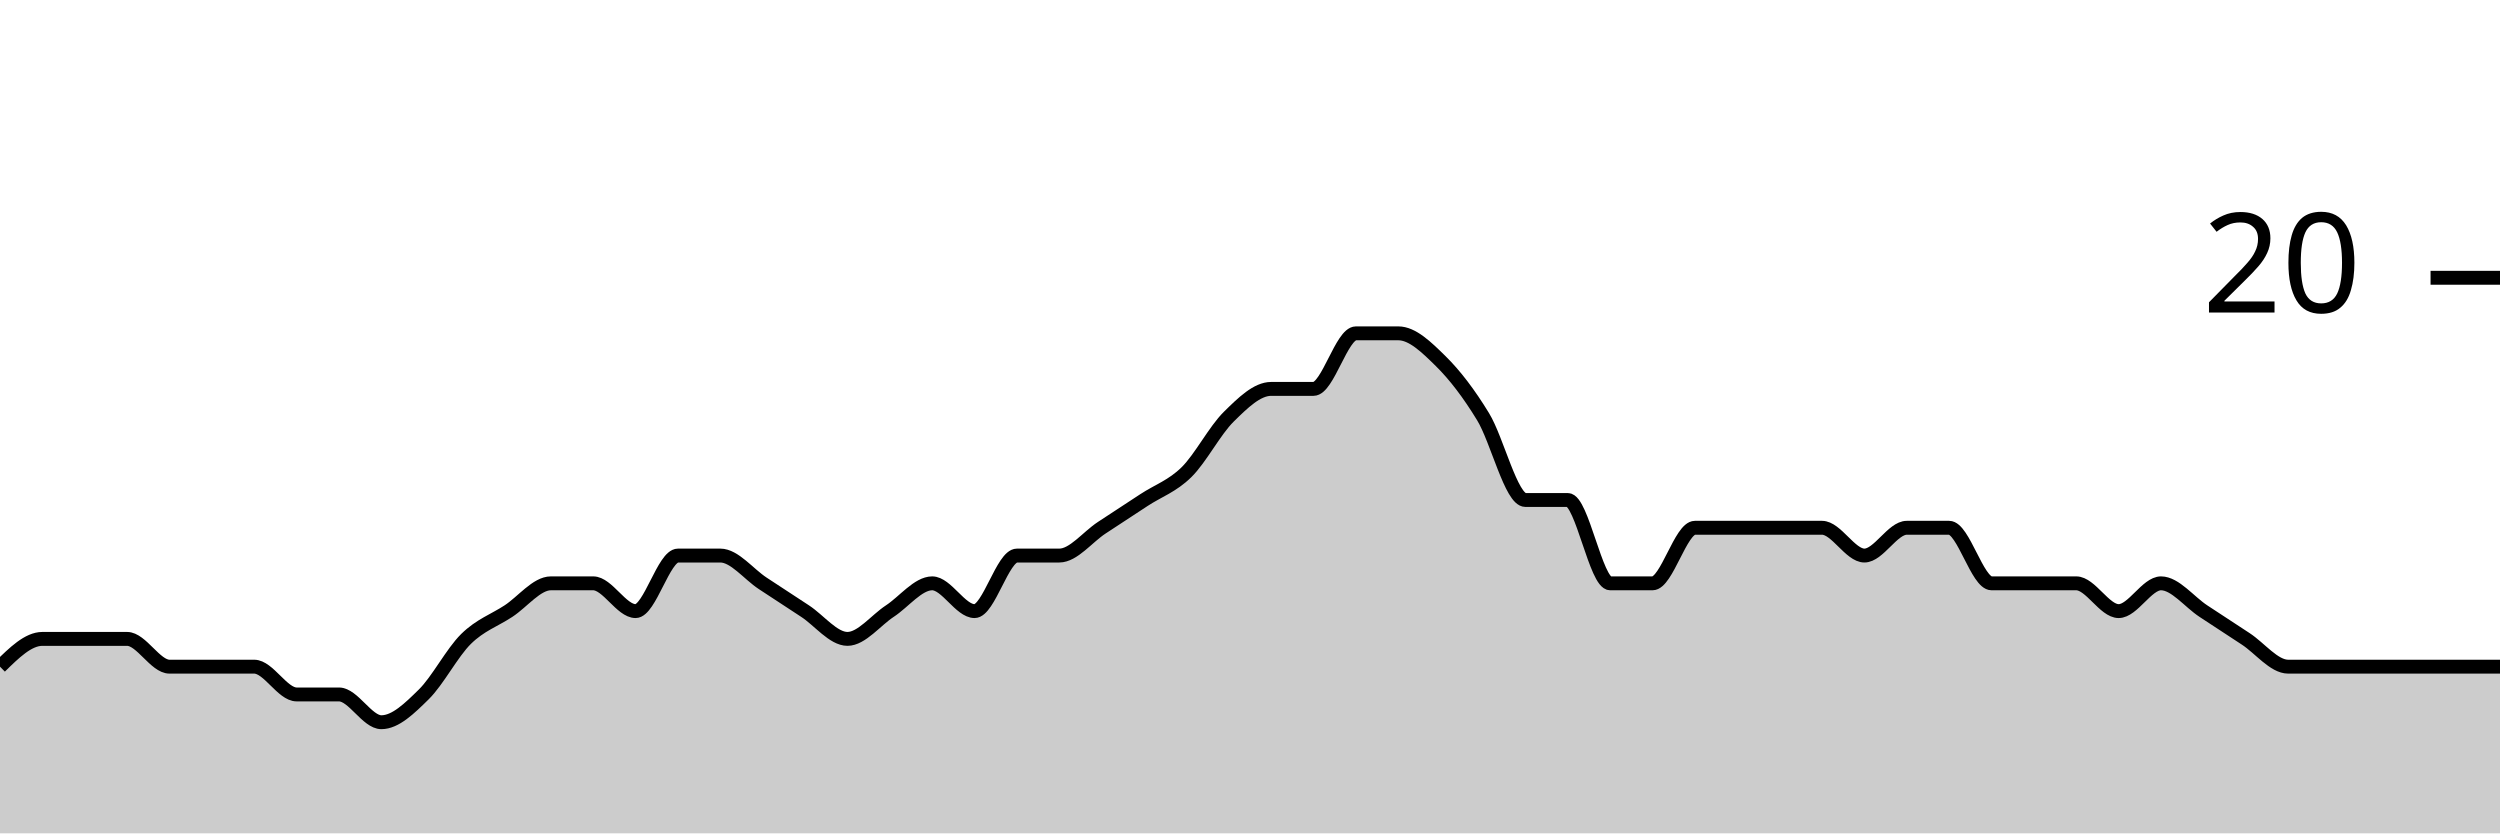
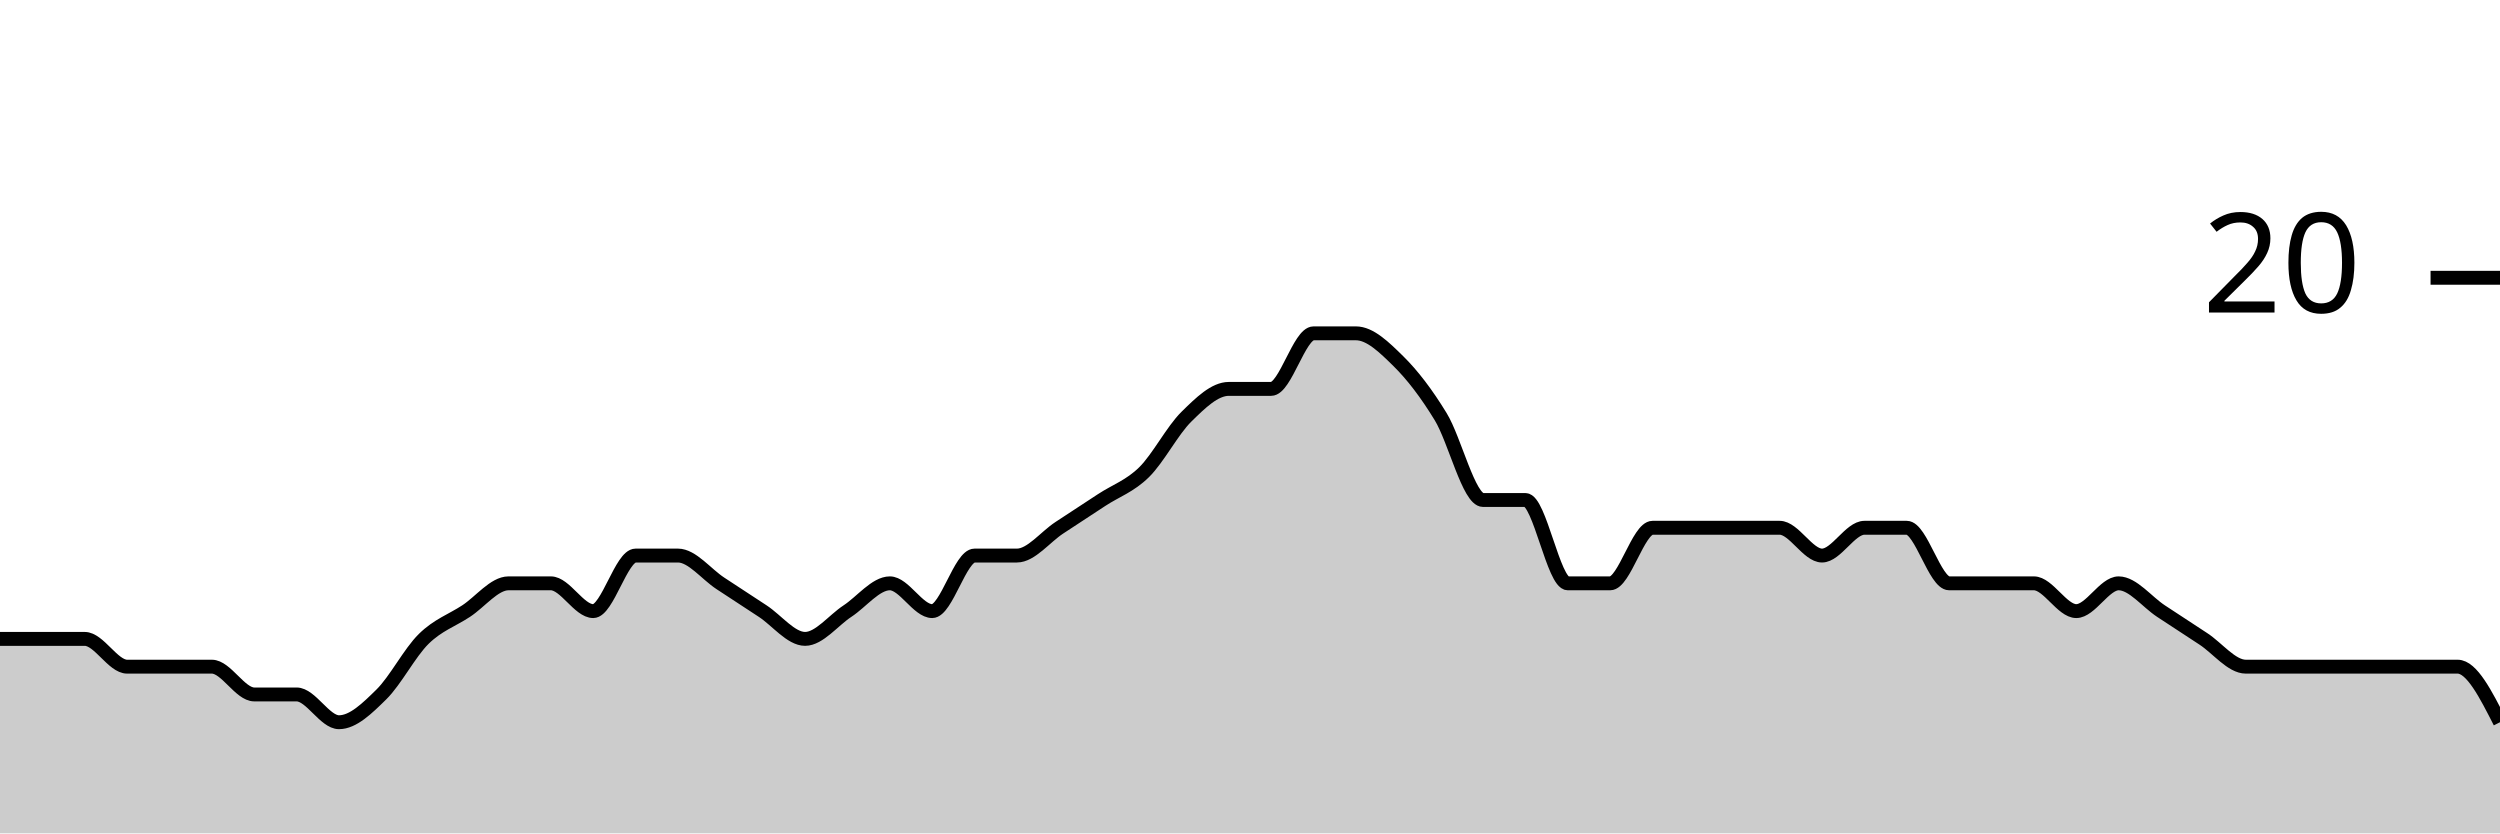
<svg xmlns="http://www.w3.org/2000/svg" viewBox="0 0 180 60">
  <g transform="translate(0,20)">
-     <path class="area" fill="rgba(0, 0, 0, 0.2)" d="M0,28C1.017,27,2.034,26,3.051,26C4.068,26,5.085,26,6.102,26C7.119,26,8.136,26,9.153,26C10.169,26,11.186,28,12.203,28C13.22,28,14.237,28,15.254,28C16.271,28,17.288,28,18.305,28C19.322,28,20.339,30,21.356,30C22.373,30,23.39,30,24.407,30C25.424,30,26.441,32,27.458,32C28.475,32,29.492,31,30.508,30C31.525,29,32.542,27,33.559,26C34.576,25,35.593,24.667,36.61,24C37.627,23.333,38.644,22,39.661,22C40.678,22,41.695,22,42.712,22C43.729,22,44.746,24,45.763,24C46.78,24,47.797,20,48.814,20C49.831,20,50.847,20,51.864,20C52.881,20,53.898,21.333,54.915,22C55.932,22.667,56.949,23.333,57.966,24C58.983,24.667,60,26,61.017,26C62.034,26,63.051,24.667,64.068,24C65.085,23.333,66.102,22,67.119,22C68.136,22,69.153,24,70.169,24C71.186,24,72.203,20,73.22,20C74.237,20,75.254,20,76.271,20C77.288,20,78.305,18.667,79.322,18C80.339,17.333,81.356,16.667,82.373,16C83.39,15.333,84.407,15,85.424,14C86.441,13,87.458,11,88.475,10C89.492,9,90.508,8,91.525,8C92.542,8,93.559,8,94.576,8C95.593,8,96.61,4,97.627,4C98.644,4,99.661,4,100.678,4C101.695,4,102.712,5,103.729,6C104.746,7,105.763,8.333,106.78,10C107.797,11.667,108.814,16,109.831,16C110.847,16,111.864,16,112.881,16C113.898,16,114.915,22,115.932,22C116.949,22,117.966,22,118.983,22C120,22,121.017,18,122.034,18C123.051,18,124.068,18,125.085,18C126.102,18,127.119,18,128.136,18C129.153,18,130.169,18,131.186,18C132.203,18,133.22,20,134.237,20C135.254,20,136.271,18,137.288,18C138.305,18,139.322,18,140.339,18C141.356,18,142.373,22,143.39,22C144.407,22,145.424,22,146.441,22C147.458,22,148.475,22,149.492,22C150.508,22,151.525,24,152.542,24C153.559,24,154.576,22,155.593,22C156.61,22,157.627,23.333,158.644,24C159.661,24.667,160.678,25.333,161.695,26C162.712,26.667,163.729,28,164.746,28C165.763,28,166.78,28,167.797,28C168.814,28,169.831,28,170.847,28C171.864,28,172.881,28,173.898,28C174.915,28,175.932,28,176.949,28C177.966,28,178.983,28,180,28L180,40C178.983,40,177.966,40,176.949,40C175.932,40,174.915,40,173.898,40C172.881,40,171.864,40,170.847,40C169.831,40,168.814,40,167.797,40C166.78,40,165.763,40,164.746,40C163.729,40,162.712,40,161.695,40C160.678,40,159.661,40,158.644,40C157.627,40,156.61,40,155.593,40C154.576,40,153.559,40,152.542,40C151.525,40,150.508,40,149.492,40C148.475,40,147.458,40,146.441,40C145.424,40,144.407,40,143.39,40C142.373,40,141.356,40,140.339,40C139.322,40,138.305,40,137.288,40C136.271,40,135.254,40,134.237,40C133.22,40,132.203,40,131.186,40C130.169,40,129.153,40,128.136,40C127.119,40,126.102,40,125.085,40C124.068,40,123.051,40,122.034,40C121.017,40,120,40,118.983,40C117.966,40,116.949,40,115.932,40C114.915,40,113.898,40,112.881,40C111.864,40,110.847,40,109.831,40C108.814,40,107.797,40,106.78,40C105.763,40,104.746,40,103.729,40C102.712,40,101.695,40,100.678,40C99.661,40,98.644,40,97.627,40C96.61,40,95.593,40,94.576,40C93.559,40,92.542,40,91.525,40C90.508,40,89.492,40,88.475,40C87.458,40,86.441,40,85.424,40C84.407,40,83.39,40,82.373,40C81.356,40,80.339,40,79.322,40C78.305,40,77.288,40,76.271,40C75.254,40,74.237,40,73.22,40C72.203,40,71.186,40,70.169,40C69.153,40,68.136,40,67.119,40C66.102,40,65.085,40,64.068,40C63.051,40,62.034,40,61.017,40C60,40,58.983,40,57.966,40C56.949,40,55.932,40,54.915,40C53.898,40,52.881,40,51.864,40C50.847,40,49.831,40,48.814,40C47.797,40,46.78,40,45.763,40C44.746,40,43.729,40,42.712,40C41.695,40,40.678,40,39.661,40C38.644,40,37.627,40,36.61,40C35.593,40,34.576,40,33.559,40C32.542,40,31.525,40,30.508,40C29.492,40,28.475,40,27.458,40C26.441,40,25.424,40,24.407,40C23.39,40,22.373,40,21.356,40C20.339,40,19.322,40,18.305,40C17.288,40,16.271,40,15.254,40C14.237,40,13.22,40,12.203,40C11.186,40,10.169,40,9.153,40C8.136,40,7.119,40,6.102,40C5.085,40,4.068,40,3.051,40C2.034,40,1.017,40,0,40Z" />
-     <path class="line" stroke="black" fill="none" d="M0,28C1.017,27,2.034,26,3.051,26C4.068,26,5.085,26,6.102,26C7.119,26,8.136,26,9.153,26C10.169,26,11.186,28,12.203,28C13.22,28,14.237,28,15.254,28C16.271,28,17.288,28,18.305,28C19.322,28,20.339,30,21.356,30C22.373,30,23.39,30,24.407,30C25.424,30,26.441,32,27.458,32C28.475,32,29.492,31,30.508,30C31.525,29,32.542,27,33.559,26C34.576,25,35.593,24.667,36.61,24C37.627,23.333,38.644,22,39.661,22C40.678,22,41.695,22,42.712,22C43.729,22,44.746,24,45.763,24C46.78,24,47.797,20,48.814,20C49.831,20,50.847,20,51.864,20C52.881,20,53.898,21.333,54.915,22C55.932,22.667,56.949,23.333,57.966,24C58.983,24.667,60,26,61.017,26C62.034,26,63.051,24.667,64.068,24C65.085,23.333,66.102,22,67.119,22C68.136,22,69.153,24,70.169,24C71.186,24,72.203,20,73.22,20C74.237,20,75.254,20,76.271,20C77.288,20,78.305,18.667,79.322,18C80.339,17.333,81.356,16.667,82.373,16C83.39,15.333,84.407,15,85.424,14C86.441,13,87.458,11,88.475,10C89.492,9,90.508,8,91.525,8C92.542,8,93.559,8,94.576,8C95.593,8,96.61,4,97.627,4C98.644,4,99.661,4,100.678,4C101.695,4,102.712,5,103.729,6C104.746,7,105.763,8.333,106.78,10C107.797,11.667,108.814,16,109.831,16C110.847,16,111.864,16,112.881,16C113.898,16,114.915,22,115.932,22C116.949,22,117.966,22,118.983,22C120,22,121.017,18,122.034,18C123.051,18,124.068,18,125.085,18C126.102,18,127.119,18,128.136,18C129.153,18,130.169,18,131.186,18C132.203,18,133.22,20,134.237,20C135.254,20,136.271,18,137.288,18C138.305,18,139.322,18,140.339,18C141.356,18,142.373,22,143.39,22C144.407,22,145.424,22,146.441,22C147.458,22,148.475,22,149.492,22C150.508,22,151.525,24,152.542,24C153.559,24,154.576,22,155.593,22C156.61,22,157.627,23.333,158.644,24C159.661,24.667,160.678,25.333,161.695,26C162.712,26.667,163.729,28,164.746,28C165.763,28,166.78,28,167.797,28C168.814,28,169.831,28,170.847,28C171.864,28,172.881,28,173.898,28C174.915,28,175.932,28,176.949,28C177.966,28,178.983,28,180,28" />
+     <path class="area" fill="rgba(0, 0, 0, 0.2)" d="M0,26C1.017,26,2.034,26,3.051,26C4.068,26,5.085,26,6.102,26C7.119,26,8.136,28,9.153,28C10.169,28,11.186,28,12.203,28C13.22,28,14.237,28,15.254,28C16.271,28,17.288,30,18.305,30C19.322,30,20.339,30,21.356,30C22.373,30,23.39,32,24.407,32C25.424,32,26.441,31,27.458,30C28.475,29,29.492,27,30.508,26C31.525,25,32.542,24.667,33.559,24C34.576,23.333,35.593,22,36.61,22C37.627,22,38.644,22,39.661,22C40.678,22,41.695,24,42.712,24C43.729,24,44.746,20,45.763,20C46.78,20,47.797,20,48.814,20C49.831,20,50.847,21.333,51.864,22C52.881,22.667,53.898,23.333,54.915,24C55.932,24.667,56.949,26,57.966,26C58.983,26,60,24.667,61.017,24C62.034,23.333,63.051,22,64.068,22C65.085,22,66.102,24,67.119,24C68.136,24,69.153,20,70.169,20C71.186,20,72.203,20,73.22,20C74.237,20,75.254,18.667,76.271,18C77.288,17.333,78.305,16.667,79.322,16C80.339,15.333,81.356,15,82.373,14C83.39,13,84.407,11,85.424,10C86.441,9,87.458,8,88.475,8C89.492,8,90.508,8,91.525,8C92.542,8,93.559,4,94.576,4C95.593,4,96.61,4,97.627,4C98.644,4,99.661,5,100.678,6C101.695,7,102.712,8.333,103.729,10C104.746,11.667,105.763,16,106.78,16C107.797,16,108.814,16,109.831,16C110.847,16,111.864,22,112.881,22C113.898,22,114.915,22,115.932,22C116.949,22,117.966,18,118.983,18C120,18,121.017,18,122.034,18C123.051,18,124.068,18,125.085,18C126.102,18,127.119,18,128.136,18C129.153,18,130.169,20,131.186,20C132.203,20,133.22,18,134.237,18C135.254,18,136.271,18,137.288,18C138.305,18,139.322,22,140.339,22C141.356,22,142.373,22,143.39,22C144.407,22,145.424,22,146.441,22C147.458,22,148.475,24,149.492,24C150.508,24,151.525,22,152.542,22C153.559,22,154.576,23.333,155.593,24C156.61,24.667,157.627,25.333,158.644,26C159.661,26.667,160.678,28,161.695,28C162.712,28,163.729,28,164.746,28C165.763,28,166.78,28,167.797,28C168.814,28,169.831,28,170.847,28C171.864,28,172.881,28,173.898,28C174.915,28,175.932,28,176.949,28C177.966,28,178.983,30,180,32L180,40C178.983,40,177.966,40,176.949,40C175.932,40,174.915,40,173.898,40C172.881,40,171.864,40,170.847,40C169.831,40,168.814,40,167.797,40C166.78,40,165.763,40,164.746,40C163.729,40,162.712,40,161.695,40C160.678,40,159.661,40,158.644,40C157.627,40,156.61,40,155.593,40C154.576,40,153.559,40,152.542,40C151.525,40,150.508,40,149.492,40C148.475,40,147.458,40,146.441,40C145.424,40,144.407,40,143.39,40C142.373,40,141.356,40,140.339,40C139.322,40,138.305,40,137.288,40C136.271,40,135.254,40,134.237,40C133.22,40,132.203,40,131.186,40C130.169,40,129.153,40,128.136,40C127.119,40,126.102,40,125.085,40C124.068,40,123.051,40,122.034,40C121.017,40,120,40,118.983,40C117.966,40,116.949,40,115.932,40C114.915,40,113.898,40,112.881,40C111.864,40,110.847,40,109.831,40C108.814,40,107.797,40,106.78,40C105.763,40,104.746,40,103.729,40C102.712,40,101.695,40,100.678,40C99.661,40,98.644,40,97.627,40C96.61,40,95.593,40,94.576,40C93.559,40,92.542,40,91.525,40C90.508,40,89.492,40,88.475,40C87.458,40,86.441,40,85.424,40C84.407,40,83.39,40,82.373,40C81.356,40,80.339,40,79.322,40C78.305,40,77.288,40,76.271,40C75.254,40,74.237,40,73.22,40C72.203,40,71.186,40,70.169,40C69.153,40,68.136,40,67.119,40C66.102,40,65.085,40,64.068,40C63.051,40,62.034,40,61.017,40C60,40,58.983,40,57.966,40C56.949,40,55.932,40,54.915,40C53.898,40,52.881,40,51.864,40C50.847,40,49.831,40,48.814,40C47.797,40,46.78,40,45.763,40C44.746,40,43.729,40,42.712,40C41.695,40,40.678,40,39.661,40C38.644,40,37.627,40,36.61,40C35.593,40,34.576,40,33.559,40C32.542,40,31.525,40,30.508,40C29.492,40,28.475,40,27.458,40C26.441,40,25.424,40,24.407,40C23.39,40,22.373,40,21.356,40C20.339,40,19.322,40,18.305,40C17.288,40,16.271,40,15.254,40C14.237,40,13.22,40,12.203,40C11.186,40,10.169,40,9.153,40C8.136,40,7.119,40,6.102,40C5.085,40,4.068,40,3.051,40C2.034,40,1.017,40,0,40Z" />
+     <path class="line" stroke="black" fill="none" d="M0,26C1.017,26,2.034,26,3.051,26C4.068,26,5.085,26,6.102,26C7.119,26,8.136,28,9.153,28C10.169,28,11.186,28,12.203,28C13.22,28,14.237,28,15.254,28C16.271,28,17.288,30,18.305,30C19.322,30,20.339,30,21.356,30C22.373,30,23.39,32,24.407,32C25.424,32,26.441,31,27.458,30C28.475,29,29.492,27,30.508,26C31.525,25,32.542,24.667,33.559,24C34.576,23.333,35.593,22,36.61,22C37.627,22,38.644,22,39.661,22C40.678,22,41.695,24,42.712,24C43.729,24,44.746,20,45.763,20C46.78,20,47.797,20,48.814,20C49.831,20,50.847,21.333,51.864,22C52.881,22.667,53.898,23.333,54.915,24C55.932,24.667,56.949,26,57.966,26C58.983,26,60,24.667,61.017,24C62.034,23.333,63.051,22,64.068,22C65.085,22,66.102,24,67.119,24C68.136,24,69.153,20,70.169,20C71.186,20,72.203,20,73.22,20C74.237,20,75.254,18.667,76.271,18C77.288,17.333,78.305,16.667,79.322,16C80.339,15.333,81.356,15,82.373,14C83.39,13,84.407,11,85.424,10C86.441,9,87.458,8,88.475,8C89.492,8,90.508,8,91.525,8C92.542,8,93.559,4,94.576,4C95.593,4,96.61,4,97.627,4C98.644,4,99.661,5,100.678,6C101.695,7,102.712,8.333,103.729,10C104.746,11.667,105.763,16,106.78,16C107.797,16,108.814,16,109.831,16C110.847,16,111.864,22,112.881,22C113.898,22,114.915,22,115.932,22C116.949,22,117.966,18,118.983,18C120,18,121.017,18,122.034,18C123.051,18,124.068,18,125.085,18C126.102,18,127.119,18,128.136,18C129.153,18,130.169,20,131.186,20C132.203,20,133.22,18,134.237,18C135.254,18,136.271,18,137.288,18C138.305,18,139.322,22,140.339,22C141.356,22,142.373,22,143.39,22C144.407,22,145.424,22,146.441,22C147.458,22,148.475,24,149.492,24C150.508,24,151.525,22,152.542,22C153.559,22,154.576,23.333,155.593,24C156.61,24.667,157.627,25.333,158.644,26C159.661,26.667,160.678,28,161.695,28C162.712,28,163.729,28,164.746,28C165.763,28,166.78,28,167.797,28C168.814,28,169.831,28,170.847,28C171.864,28,172.881,28,173.898,28C174.915,28,175.932,28,176.949,28C177.966,28,178.983,30,180,32" />
    <path class="axis-ceiling" stroke-width="1" stroke="black" fill="none" d="M175,0L180,0" />
    <text class="axis-ceiling-label" font-family="sans-serif" text-anchor="end" font-size="10px" x="170" y="2.5">20</text>
  </g>
</svg>
